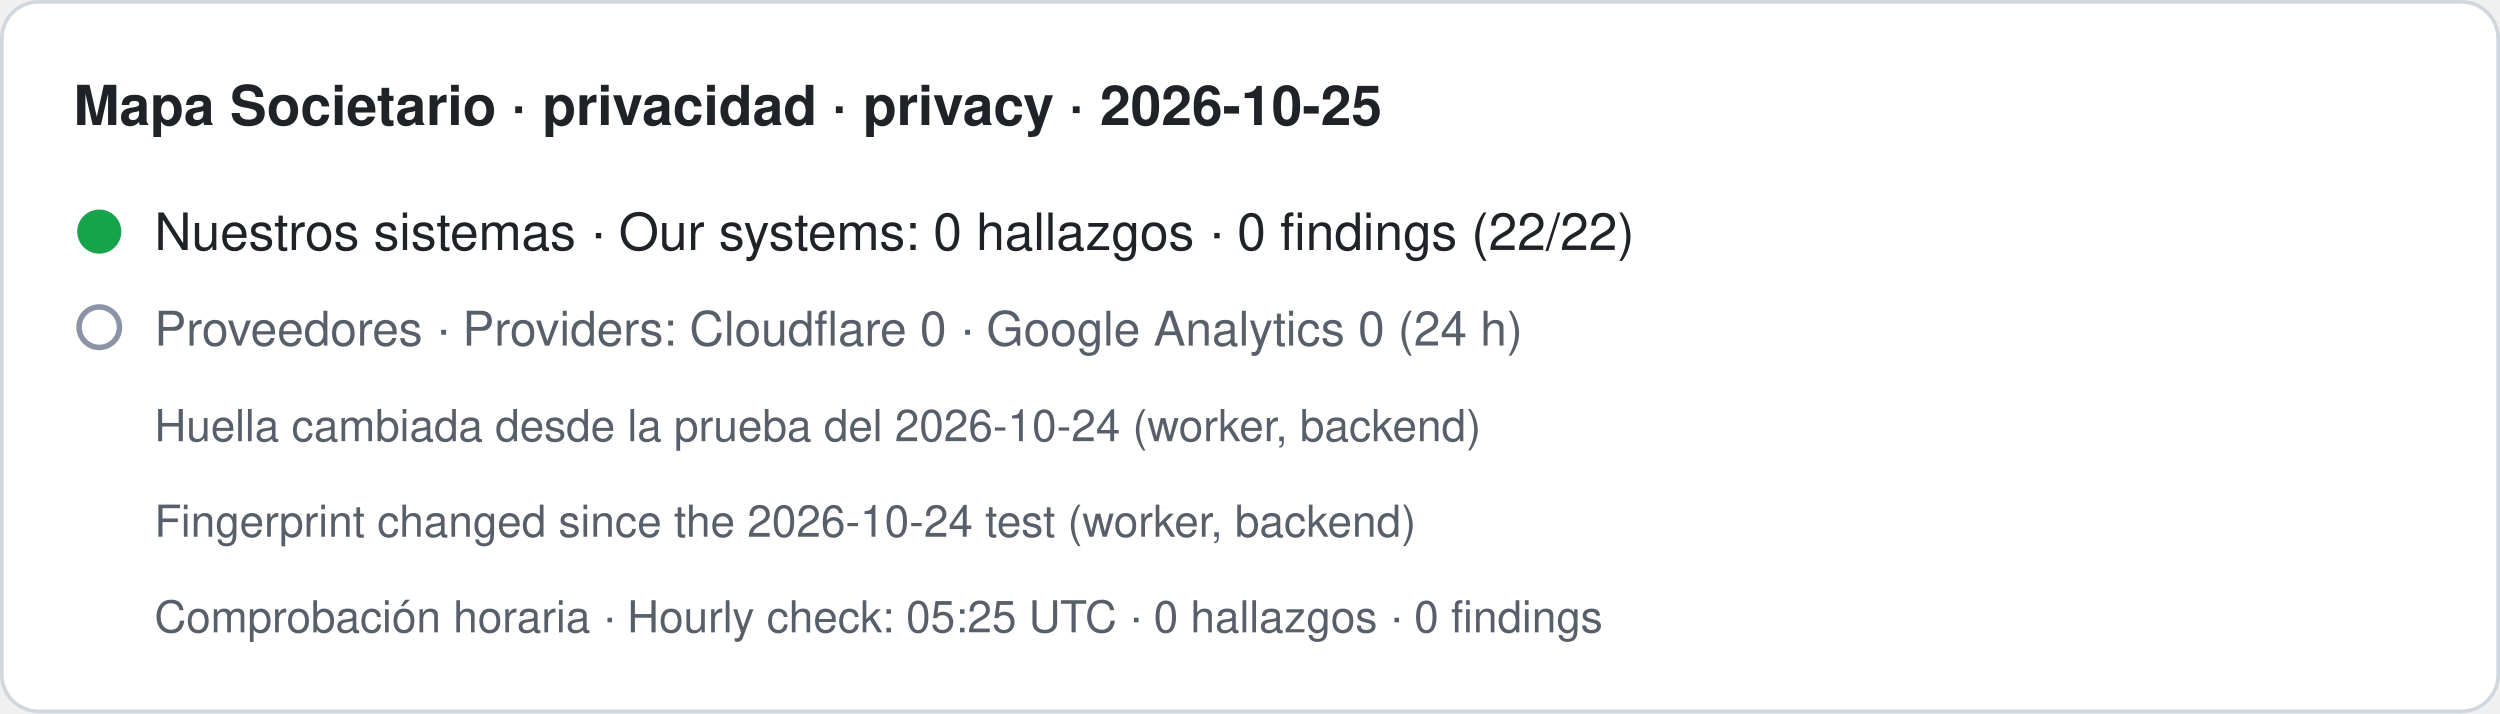
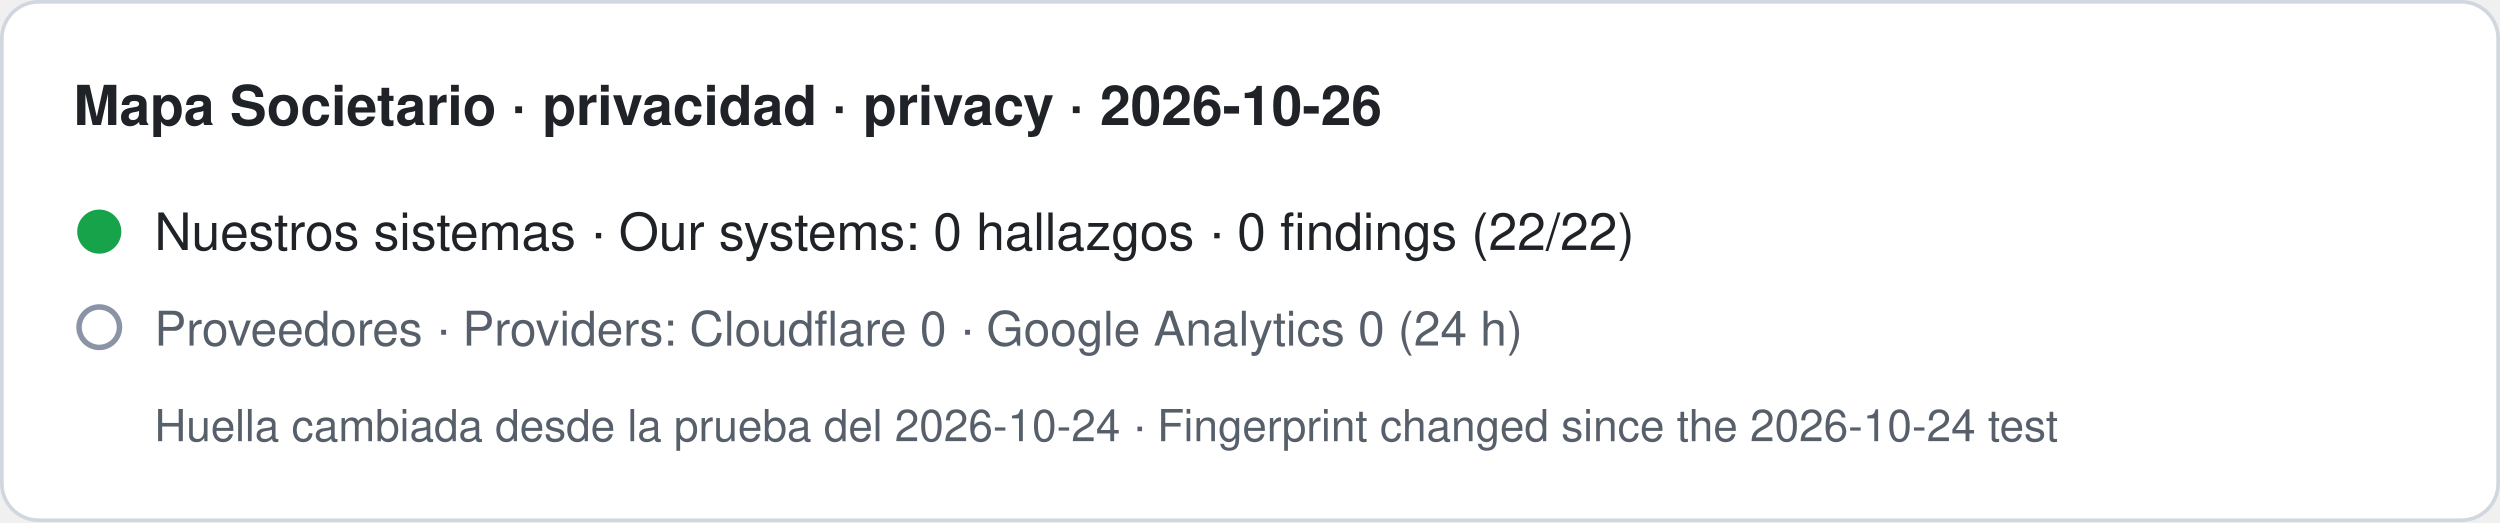
- <svg xmlns="http://www.w3.org/2000/svg" width="680" height="194" viewBox="0 0 680 194" role="img" aria-label="Mapa Societario · privacidad · privacy · 2026-10-25. Nuestros sistemas · Our systems: 0 hallazgos · 0 findings (22/22). Proveedores · Providers: Cloudflare 0 · Google Analytics 0 (24 h). Huella cambiada desde la prueba del 2026-10-24 (worker, backend) · Fingerprint changed since the 2026-10-24 test (worker, backend). Comprobación horaria · Hourly check: 05:25 UTC · 0 hallazgos · 0 findings">
-   <rect x="0.5" y="0.5" width="679" height="193" rx="10" fill="#ffffff" stroke="#d0d7de" />
-   <text x="20" y="34" font-family="-apple-system,BlinkMacSystemFont,Segoe UI,Helvetica,Arial,sans-serif" font-size="15" font-weight="600" fill="#1f2328">Mapa Societario · privacidad · privacy · 2026-10-25</text>
+ <svg xmlns="http://www.w3.org/2000/svg" width="680" height="142" viewBox="0 0 680 142" role="img" aria-label="Mapa Societario · privacidad · privacy · 2026-10-26. Nuestros sistemas · Our systems: 0 hallazgos · 0 findings (22/22). Proveedores · Providers: Cloudflare 0 · Google Analytics 0 (24 h). Huella cambiada desde la prueba del 2026-10-24 · Fingerprint changed since the 2026-10-24 test">
+   <rect x="0.5" y="0.5" width="679" height="141" rx="10" fill="#ffffff" stroke="#d0d7de" />
+   <text x="20" y="34" font-family="-apple-system,BlinkMacSystemFont,Segoe UI,Helvetica,Arial,sans-serif" font-size="15" font-weight="600" fill="#1f2328">Mapa Societario · privacidad · privacy · 2026-10-26</text>
  <circle cx="27" cy="63" r="6" fill="#16a34a" />
  <text x="42" y="68" font-family="-apple-system,BlinkMacSystemFont,Segoe UI,Helvetica,Arial,sans-serif" font-size="14" fill="#1f2328">Nuestros sistemas · Our systems: 0 hallazgos · 0 findings (22/22)</text>
  <circle cx="27" cy="89" r="5.5" fill="none" stroke="#8a94a6" stroke-width="1.5" />
  <text x="42" y="94" font-family="-apple-system,BlinkMacSystemFont,Segoe UI,Helvetica,Arial,sans-serif" font-size="13" fill="#57606a">Proveedores · Providers: Cloudflare 0 · Google Analytics 0 (24 h)</text>
-   <text x="42" y="120" font-family="-apple-system,BlinkMacSystemFont,Segoe UI,Helvetica,Arial,sans-serif" font-size="12" fill="#57606a">Huella cambiada desde la prueba del 2026-10-24 (worker, backend)</text>
-   <text x="42" y="146" font-family="-apple-system,BlinkMacSystemFont,Segoe UI,Helvetica,Arial,sans-serif" font-size="12" fill="#57606a">Fingerprint changed since the 2026-10-24 test (worker, backend)</text>
-   <text x="42" y="172" font-family="-apple-system,BlinkMacSystemFont,Segoe UI,Helvetica,Arial,sans-serif" font-size="12" fill="#57606a">Comprobación horaria · Hourly check: 05:25 UTC · 0 hallazgos · 0 findings</text>
+   <text x="42" y="120" font-family="-apple-system,BlinkMacSystemFont,Segoe UI,Helvetica,Arial,sans-serif" font-size="12" fill="#57606a">Huella cambiada desde la prueba del 2026-10-24 · Fingerprint changed since the 2026-10-24 test</text>
</svg>
